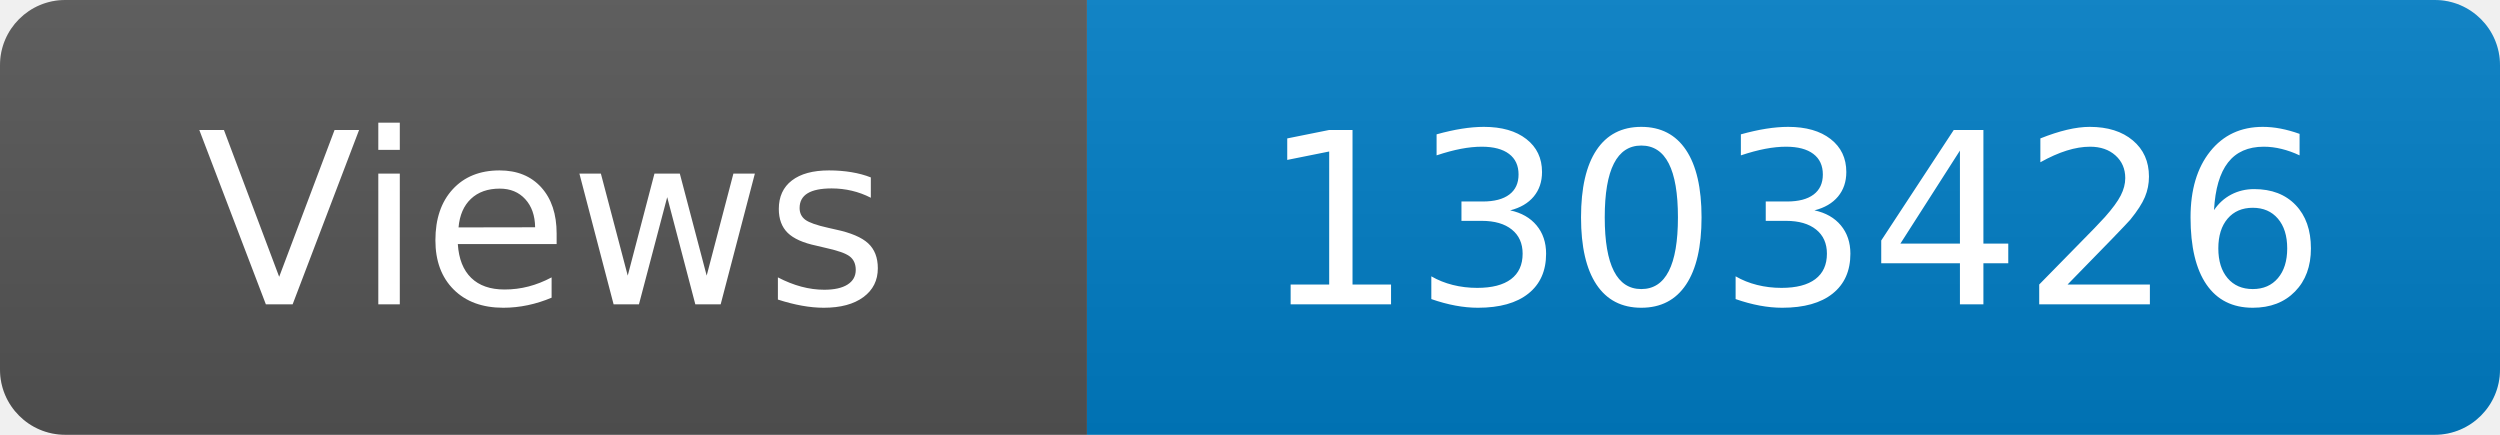
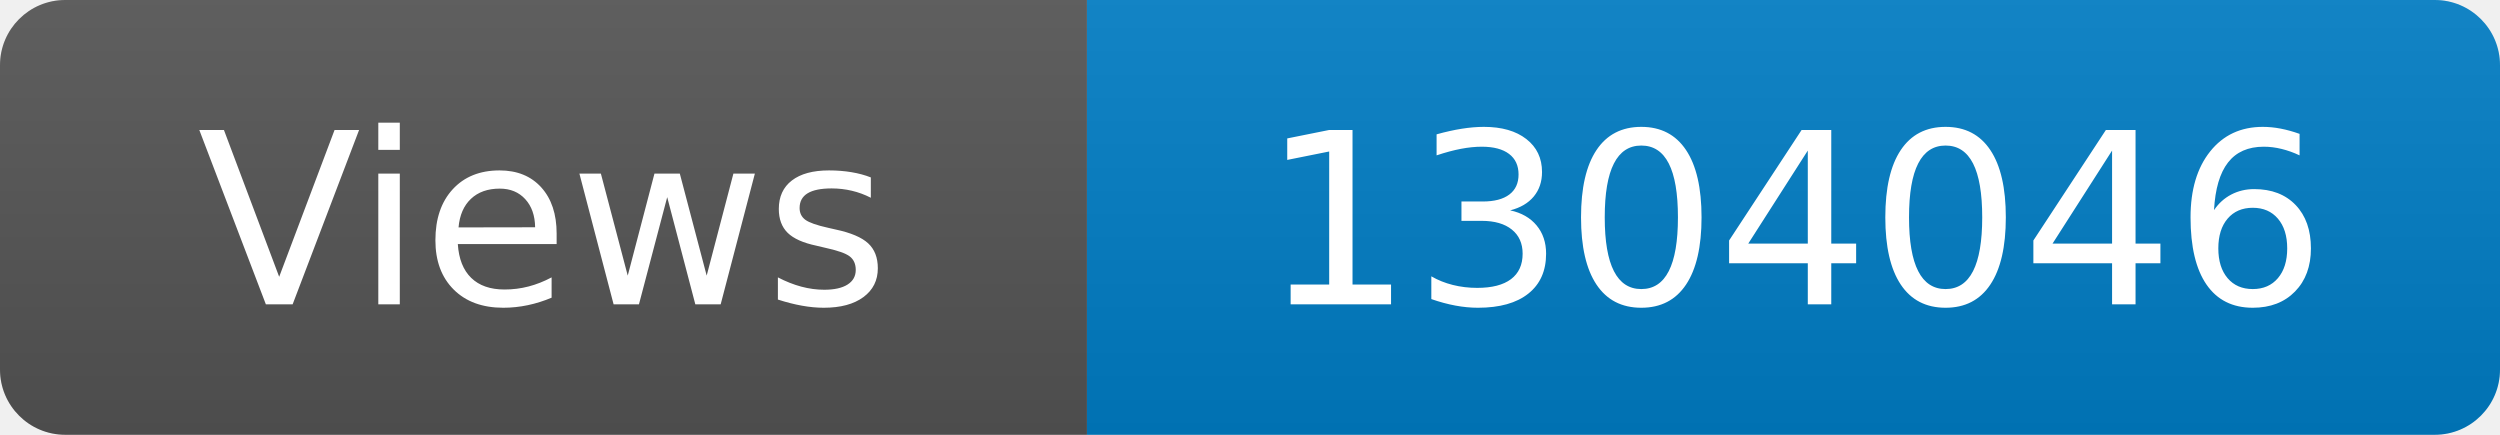
<svg xmlns="http://www.w3.org/2000/svg" width="115" height="20" role="img" aria-label="Maintained?: yes">
  <linearGradient id="s" x2="0" y2="100%">
    <stop offset="0" stop-color="#bbb" stop-opacity=".1" />
    <stop offset="1" stop-opacity=".1" />
  </linearGradient>
  <clipPath id="r">
    <rect width="115" height="20" rx="3" fill="#fff" />
  </clipPath>
  <g clip-path="url(#r)">
    <rect width="50" height="20" fill="#555" />
    <rect x="50" width="160" height="20" fill="#007ec6" />
    <rect width="115" height="20" fill="url(#s)" />
  </g>
  <g fill="#fff" text-anchor="middle" font-family="Verdana,Geneva,DejaVu Sans,sans-serif" font-size="110">
    <text x="250" y="140" transform="scale(.1)" fill="#fff">Views</text>
-     <text x="825" y="140" transform="scale(.1)" fill="#fff">1303426</text>
+     <text x="825" y="140" transform="scale(.1)" fill="#fff">1304046</text>
  </g>
</svg>
